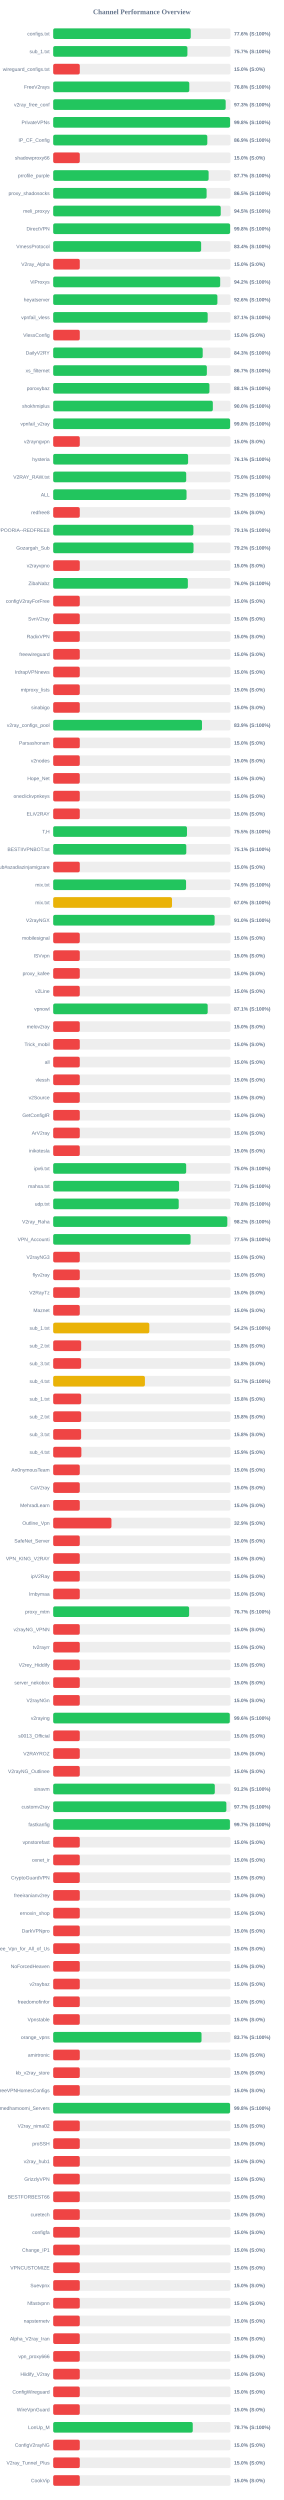
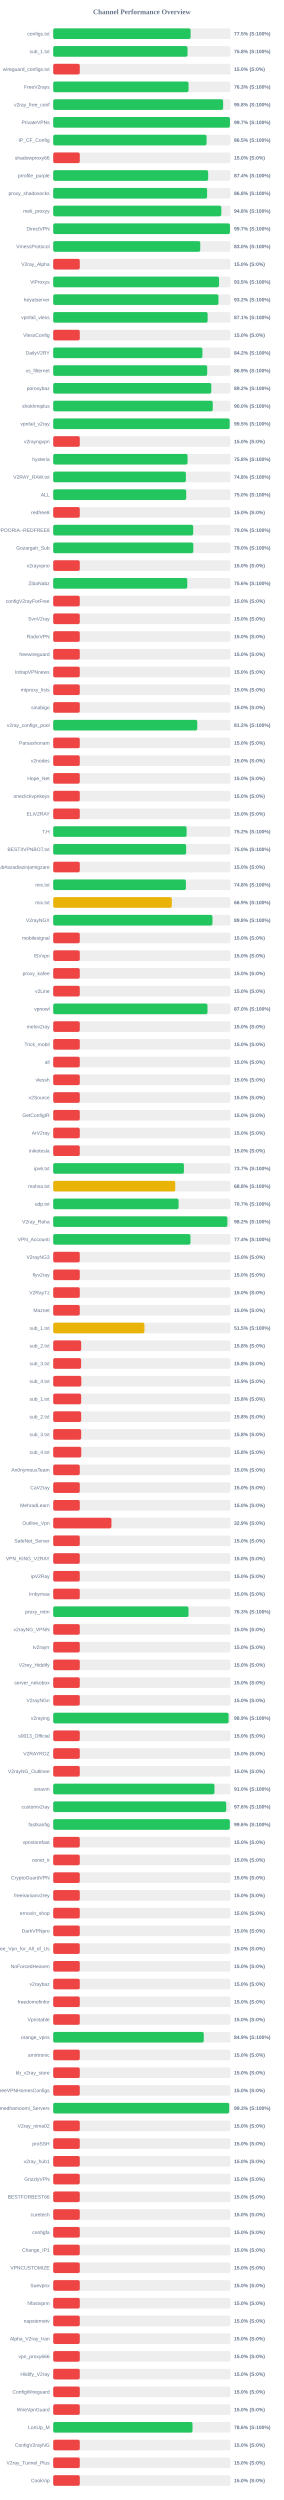
<svg xmlns="http://www.w3.org/2000/svg" width="800" height="7050" version="1.1">
  <style>
        .row { font: 14px Arial; fill: #64748b; }
        .score { font: bold 14px Arial; fill: #64748b; }
    </style>
  <text x="400" y="40" text-anchor="middle" font-size="20px" font-weight="bold" fill="#64748b">Channel Performance Overview</text>
  <rect x="150" y="80" width="500" height="30" fill="#eee" rx="5" />
-   <rect x="150" y="80" width="387.95" height="30" fill="#22c55e" rx="5" />
+   <rect x="150" y="80" width="387.5" height="30" fill="#22c55e" rx="5" />
  <text x="140" y="100" text-anchor="end" class="row">configs.txt</text>
-   <text x="660" y="100" text-anchor="start" class="score">77.6% (S:100%)</text>
+   <text x="660" y="100" text-anchor="start" class="score">77.5% (S:100%)</text>
  <rect x="150" y="130" width="500" height="30" fill="#eee" rx="5" />
-   <rect x="150" y="130" width="378.5" height="30" fill="#22c55e" rx="5" />
+   <rect x="150" y="130" width="378.85" height="30" fill="#22c55e" rx="5" />
  <text x="140" y="150" text-anchor="end" class="row">sub_1.txt</text>
-   <text x="660" y="150" text-anchor="start" class="score">75.7% (S:100%)</text>
+   <text x="660" y="150" text-anchor="start" class="score">75.8% (S:100%)</text>
  <rect x="150" y="180" width="500" height="30" fill="#eee" rx="5" />
  <rect x="150" y="180" width="75.0" height="30" fill="#ef4444" rx="5" />
  <text x="140" y="200" text-anchor="end" class="row">wireguard_configs.txt</text>
  <text x="660" y="200" text-anchor="start" class="score">15.0% (S:0%)</text>
  <rect x="150" y="230" width="500" height="30" fill="#eee" rx="5" />
-   <rect x="150" y="230" width="383.8" height="30" fill="#22c55e" rx="5" />
+   <rect x="150" y="230" width="381.7" height="30" fill="#22c55e" rx="5" />
  <text x="140" y="250" text-anchor="end" class="row">FreeV2rays</text>
-   <text x="660" y="250" text-anchor="start" class="score">76.8% (S:100%)</text>
+   <text x="660" y="250" text-anchor="start" class="score">76.3% (S:100%)</text>
  <rect x="150" y="280" width="500" height="30" fill="#eee" rx="5" />
-   <rect x="150" y="280" width="486.4" height="30" fill="#22c55e" rx="5" />
+   <rect x="150" y="280" width="479.25" height="30" fill="#22c55e" rx="5" />
  <text x="140" y="300" text-anchor="end" class="row">v2ray_free_conf</text>
-   <text x="660" y="300" text-anchor="start" class="score">97.3% (S:100%)</text>
+   <text x="660" y="300" text-anchor="start" class="score">95.8% (S:100%)</text>
  <rect x="150" y="330" width="500" height="30" fill="#eee" rx="5" />
-   <rect x="150" y="330" width="498.75" height="30" fill="#22c55e" rx="5" />
+   <rect x="150" y="330" width="498.45" height="30" fill="#22c55e" rx="5" />
  <text x="140" y="350" text-anchor="end" class="row">PrivateVPNs</text>
-   <text x="660" y="350" text-anchor="start" class="score">99.8% (S:100%)</text>
+   <text x="660" y="350" text-anchor="start" class="score">99.7% (S:100%)</text>
  <rect x="150" y="380" width="500" height="30" fill="#eee" rx="5" />
-   <rect x="150" y="380" width="434.6" height="30" fill="#22c55e" rx="5" />
+   <rect x="150" y="380" width="432.5" height="30" fill="#22c55e" rx="5" />
  <text x="140" y="400" text-anchor="end" class="row">IP_CF_Config</text>
-   <text x="660" y="400" text-anchor="start" class="score">86.9% (S:100%)</text>
+   <text x="660" y="400" text-anchor="start" class="score">86.5% (S:100%)</text>
  <rect x="150" y="430" width="500" height="30" fill="#eee" rx="5" />
  <rect x="150" y="430" width="75.0" height="30" fill="#ef4444" rx="5" />
  <text x="140" y="450" text-anchor="end" class="row">shadowproxy66</text>
  <text x="660" y="450" text-anchor="start" class="score">15.0% (S:0%)</text>
  <rect x="150" y="480" width="500" height="30" fill="#eee" rx="5" />
-   <rect x="150" y="480" width="438.3" height="30" fill="#22c55e" rx="5" />
+   <rect x="150" y="480" width="437.05" height="30" fill="#22c55e" rx="5" />
  <text x="140" y="500" text-anchor="end" class="row">prrofile_purple</text>
-   <text x="660" y="500" text-anchor="start" class="score">87.7% (S:100%)</text>
+   <text x="660" y="500" text-anchor="start" class="score">87.4% (S:100%)</text>
  <rect x="150" y="530" width="500" height="30" fill="#eee" rx="5" />
-   <rect x="150" y="530" width="432.65" height="30" fill="#22c55e" rx="5" />
+   <rect x="150" y="530" width="434.0" height="30" fill="#22c55e" rx="5" />
  <text x="140" y="550" text-anchor="end" class="row">proxy_shadosocks</text>
-   <text x="660" y="550" text-anchor="start" class="score">86.5% (S:100%)</text>
+   <text x="660" y="550" text-anchor="start" class="score">86.8% (S:100%)</text>
  <rect x="150" y="580" width="500" height="30" fill="#eee" rx="5" />
-   <rect x="150" y="580" width="472.5" height="30" fill="#22c55e" rx="5" />
+   <rect x="150" y="580" width="474.1" height="30" fill="#22c55e" rx="5" />
  <text x="140" y="600" text-anchor="end" class="row">meli_proxyy</text>
-   <text x="660" y="600" text-anchor="start" class="score">94.5% (S:100%)</text>
+   <text x="660" y="600" text-anchor="start" class="score">94.8% (S:100%)</text>
  <rect x="150" y="630" width="500" height="30" fill="#eee" rx="5" />
-   <rect x="150" y="630" width="498.9" height="30" fill="#22c55e" rx="5" />
+   <rect x="150" y="630" width="498.45" height="30" fill="#22c55e" rx="5" />
  <text x="140" y="650" text-anchor="end" class="row">DirectVPN</text>
-   <text x="660" y="650" text-anchor="start" class="score">99.8% (S:100%)</text>
+   <text x="660" y="650" text-anchor="start" class="score">99.7% (S:100%)</text>
  <rect x="150" y="680" width="500" height="30" fill="#eee" rx="5" />
-   <rect x="150" y="680" width="417.2" height="30" fill="#22c55e" rx="5" />
+   <rect x="150" y="680" width="414.75" height="30" fill="#22c55e" rx="5" />
  <text x="140" y="700" text-anchor="end" class="row">VmessProtocol</text>
-   <text x="660" y="700" text-anchor="start" class="score">83.4% (S:100%)</text>
+   <text x="660" y="700" text-anchor="start" class="score">83.0% (S:100%)</text>
  <rect x="150" y="730" width="500" height="30" fill="#eee" rx="5" />
  <rect x="150" y="730" width="75.0" height="30" fill="#ef4444" rx="5" />
  <text x="140" y="750" text-anchor="end" class="row">V2ray_Alpha</text>
  <text x="660" y="750" text-anchor="start" class="score">15.0% (S:0%)</text>
  <rect x="150" y="780" width="500" height="30" fill="#eee" rx="5" />
-   <rect x="150" y="780" width="470.9" height="30" fill="#22c55e" rx="5" />
+   <rect x="150" y="780" width="467.75" height="30" fill="#22c55e" rx="5" />
  <text x="140" y="800" text-anchor="end" class="row">ViProxys</text>
-   <text x="660" y="800" text-anchor="start" class="score">94.2% (S:100%)</text>
+   <text x="660" y="800" text-anchor="start" class="score">93.5% (S:100%)</text>
  <rect x="150" y="830" width="500" height="30" fill="#eee" rx="5" />
-   <rect x="150" y="830" width="463.05" height="30" fill="#22c55e" rx="5" />
+   <rect x="150" y="830" width="466.1" height="30" fill="#22c55e" rx="5" />
  <text x="140" y="850" text-anchor="end" class="row">heyatserver</text>
-   <text x="660" y="850" text-anchor="start" class="score">92.6% (S:100%)</text>
+   <text x="660" y="850" text-anchor="start" class="score">93.2% (S:100%)</text>
  <rect x="150" y="880" width="500" height="30" fill="#eee" rx="5" />
-   <rect x="150" y="880" width="435.65" height="30" fill="#22c55e" rx="5" />
+   <rect x="150" y="880" width="435.55" height="30" fill="#22c55e" rx="5" />
  <text x="140" y="900" text-anchor="end" class="row">vpnfail_vless</text>
  <text x="660" y="900" text-anchor="start" class="score">87.1% (S:100%)</text>
  <rect x="150" y="930" width="500" height="30" fill="#eee" rx="5" />
  <rect x="150" y="930" width="75.0" height="30" fill="#ef4444" rx="5" />
  <text x="140" y="950" text-anchor="end" class="row">VlessConfig</text>
  <text x="660" y="950" text-anchor="start" class="score">15.0% (S:0%)</text>
  <rect x="150" y="980" width="500" height="30" fill="#eee" rx="5" />
-   <rect x="150" y="980" width="421.65" height="30" fill="#22c55e" rx="5" />
+   <rect x="150" y="980" width="420.85" height="30" fill="#22c55e" rx="5" />
  <text x="140" y="1000" text-anchor="end" class="row">DailyV2RY</text>
-   <text x="660" y="1000" text-anchor="start" class="score">84.3% (S:100%)</text>
+   <text x="660" y="1000" text-anchor="start" class="score">84.2% (S:100%)</text>
  <rect x="150" y="1030" width="500" height="30" fill="#eee" rx="5" />
-   <rect x="150" y="1030" width="433.35" height="30" fill="#22c55e" rx="5" />
+   <rect x="150" y="1030" width="434.3" height="30" fill="#22c55e" rx="5" />
  <text x="140" y="1050" text-anchor="end" class="row">xs_filternet</text>
-   <text x="660" y="1050" text-anchor="start" class="score">86.7% (S:100%)</text>
+   <text x="660" y="1050" text-anchor="start" class="score">86.9% (S:100%)</text>
  <rect x="150" y="1080" width="500" height="30" fill="#eee" rx="5" />
-   <rect x="150" y="1080" width="440.6" height="30" fill="#22c55e" rx="5" />
+   <rect x="150" y="1080" width="445.8" height="30" fill="#22c55e" rx="5" />
  <text x="140" y="1100" text-anchor="end" class="row">poroxybaz</text>
-   <text x="660" y="1100" text-anchor="start" class="score">88.1% (S:100%)</text>
+   <text x="660" y="1100" text-anchor="start" class="score">89.2% (S:100%)</text>
  <rect x="150" y="1130" width="500" height="30" fill="#eee" rx="5" />
-   <rect x="150" y="1130" width="450.2" height="30" fill="#22c55e" rx="5" />
+   <rect x="150" y="1130" width="450.0" height="30" fill="#22c55e" rx="5" />
  <text x="140" y="1150" text-anchor="end" class="row">shokhmiplus</text>
  <text x="660" y="1150" text-anchor="start" class="score">90.0% (S:100%)</text>
  <rect x="150" y="1180" width="500" height="30" fill="#eee" rx="5" />
-   <rect x="150" y="1180" width="498.85" height="30" fill="#22c55e" rx="5" />
+   <rect x="150" y="1180" width="497.65" height="30" fill="#22c55e" rx="5" />
  <text x="140" y="1200" text-anchor="end" class="row">vpnfail_v2ray</text>
-   <text x="660" y="1200" text-anchor="start" class="score">99.8% (S:100%)</text>
+   <text x="660" y="1200" text-anchor="start" class="score">99.5% (S:100%)</text>
  <rect x="150" y="1230" width="500" height="30" fill="#eee" rx="5" />
  <rect x="150" y="1230" width="75.0" height="30" fill="#ef4444" rx="5" />
  <text x="140" y="1250" text-anchor="end" class="row">v2rayngvpn</text>
  <text x="660" y="1250" text-anchor="start" class="score">15.0% (S:0%)</text>
  <rect x="150" y="1280" width="500" height="30" fill="#eee" rx="5" />
-   <rect x="150" y="1280" width="380.4" height="30" fill="#22c55e" rx="5" />
+   <rect x="150" y="1280" width="378.9" height="30" fill="#22c55e" rx="5" />
  <text x="140" y="1300" text-anchor="end" class="row">hysteria</text>
-   <text x="660" y="1300" text-anchor="start" class="score">76.1% (S:100%)</text>
+   <text x="660" y="1300" text-anchor="start" class="score">75.8% (S:100%)</text>
  <rect x="150" y="1330" width="500" height="30" fill="#eee" rx="5" />
-   <rect x="150" y="1330" width="375.1" height="30" fill="#22c55e" rx="5" />
+   <rect x="150" y="1330" width="374.2" height="30" fill="#22c55e" rx="5" />
  <text x="140" y="1350" text-anchor="end" class="row">V2RAY_RAW.txt</text>
-   <text x="660" y="1350" text-anchor="start" class="score">75.0% (S:100%)</text>
+   <text x="660" y="1350" text-anchor="start" class="score">74.8% (S:100%)</text>
  <rect x="150" y="1380" width="500" height="30" fill="#eee" rx="5" />
-   <rect x="150" y="1380" width="376.05" height="30" fill="#22c55e" rx="5" />
+   <rect x="150" y="1380" width="375.1" height="30" fill="#22c55e" rx="5" />
  <text x="140" y="1400" text-anchor="end" class="row">ALL</text>
-   <text x="660" y="1400" text-anchor="start" class="score">75.2% (S:100%)</text>
+   <text x="660" y="1400" text-anchor="start" class="score">75.0% (S:100%)</text>
  <rect x="150" y="1430" width="500" height="30" fill="#eee" rx="5" />
  <rect x="150" y="1430" width="75.0" height="30" fill="#ef4444" rx="5" />
  <text x="140" y="1450" text-anchor="end" class="row">redfree8</text>
  <text x="660" y="1450" text-anchor="start" class="score">15.0% (S:0%)</text>
  <rect x="150" y="1480" width="500" height="30" fill="#eee" rx="5" />
-   <rect x="150" y="1480" width="395.35" height="30" fill="#22c55e" rx="5" />
+   <rect x="150" y="1480" width="394.8" height="30" fill="#22c55e" rx="5" />
  <text x="140" y="1500" text-anchor="end" class="row">POORIA--REDFREE8.txt#POORIA--REDFREE8</text>
-   <text x="660" y="1500" text-anchor="start" class="score">79.1% (S:100%)</text>
+   <text x="660" y="1500" text-anchor="start" class="score">79.0% (S:100%)</text>
  <rect x="150" y="1530" width="500" height="30" fill="#eee" rx="5" />
-   <rect x="150" y="1530" width="395.75" height="30" fill="#22c55e" rx="5" />
+   <rect x="150" y="1530" width="395.15" height="30" fill="#22c55e" rx="5" />
  <text x="140" y="1550" text-anchor="end" class="row">Gozargah_Sub</text>
-   <text x="660" y="1550" text-anchor="start" class="score">79.2% (S:100%)</text>
+   <text x="660" y="1550" text-anchor="start" class="score">79.0% (S:100%)</text>
  <rect x="150" y="1580" width="500" height="30" fill="#eee" rx="5" />
  <rect x="150" y="1580" width="75.0" height="30" fill="#ef4444" rx="5" />
  <text x="140" y="1600" text-anchor="end" class="row">v2rayvpno</text>
  <text x="660" y="1600" text-anchor="start" class="score">15.0% (S:0%)</text>
  <rect x="150" y="1630" width="500" height="30" fill="#eee" rx="5" />
-   <rect x="150" y="1630" width="379.8" height="30" fill="#22c55e" rx="5" />
+   <rect x="150" y="1630" width="378.15" height="30" fill="#22c55e" rx="5" />
  <text x="140" y="1650" text-anchor="end" class="row">ZibaNabz</text>
-   <text x="660" y="1650" text-anchor="start" class="score">76.0% (S:100%)</text>
+   <text x="660" y="1650" text-anchor="start" class="score">75.6% (S:100%)</text>
  <rect x="150" y="1680" width="500" height="30" fill="#eee" rx="5" />
  <rect x="150" y="1680" width="75.0" height="30" fill="#ef4444" rx="5" />
  <text x="140" y="1700" text-anchor="end" class="row">configV2rayForFree</text>
  <text x="660" y="1700" text-anchor="start" class="score">15.0% (S:0%)</text>
  <rect x="150" y="1730" width="500" height="30" fill="#eee" rx="5" />
  <rect x="150" y="1730" width="75.0" height="30" fill="#ef4444" rx="5" />
  <text x="140" y="1750" text-anchor="end" class="row">SvnV2ray</text>
  <text x="660" y="1750" text-anchor="start" class="score">15.0% (S:0%)</text>
  <rect x="150" y="1780" width="500" height="30" fill="#eee" rx="5" />
  <rect x="150" y="1780" width="75.0" height="30" fill="#ef4444" rx="5" />
  <text x="140" y="1800" text-anchor="end" class="row">RadixVPN</text>
  <text x="660" y="1800" text-anchor="start" class="score">15.0% (S:0%)</text>
  <rect x="150" y="1830" width="500" height="30" fill="#eee" rx="5" />
  <rect x="150" y="1830" width="75.0" height="30" fill="#ef4444" rx="5" />
  <text x="140" y="1850" text-anchor="end" class="row">freewireguard</text>
  <text x="660" y="1850" text-anchor="start" class="score">15.0% (S:0%)</text>
  <rect x="150" y="1880" width="500" height="30" fill="#eee" rx="5" />
  <rect x="150" y="1880" width="75.0" height="30" fill="#ef4444" rx="5" />
  <text x="140" y="1900" text-anchor="end" class="row">IrdrapVPNnews</text>
  <text x="660" y="1900" text-anchor="start" class="score">15.0% (S:0%)</text>
  <rect x="150" y="1930" width="500" height="30" fill="#eee" rx="5" />
  <rect x="150" y="1930" width="75.0" height="30" fill="#ef4444" rx="5" />
  <text x="140" y="1950" text-anchor="end" class="row">mtproxy_lists</text>
  <text x="660" y="1950" text-anchor="start" class="score">15.0% (S:0%)</text>
  <rect x="150" y="1980" width="500" height="30" fill="#eee" rx="5" />
  <rect x="150" y="1980" width="75.0" height="30" fill="#ef4444" rx="5" />
  <text x="140" y="2000" text-anchor="end" class="row">sinabigo</text>
  <text x="660" y="2000" text-anchor="start" class="score">15.0% (S:0%)</text>
  <rect x="150" y="2030" width="500" height="30" fill="#eee" rx="5" />
-   <rect x="150" y="2030" width="419.6" height="30" fill="#22c55e" rx="5" />
+   <rect x="150" y="2030" width="406.2" height="30" fill="#22c55e" rx="5" />
  <text x="140" y="2050" text-anchor="end" class="row">v2ray_configs_pool</text>
-   <text x="660" y="2050" text-anchor="start" class="score">83.9% (S:100%)</text>
+   <text x="660" y="2050" text-anchor="start" class="score">81.2% (S:100%)</text>
  <rect x="150" y="2080" width="500" height="30" fill="#eee" rx="5" />
  <rect x="150" y="2080" width="75.0" height="30" fill="#ef4444" rx="5" />
  <text x="140" y="2100" text-anchor="end" class="row">Parsashonam</text>
  <text x="660" y="2100" text-anchor="start" class="score">15.0% (S:0%)</text>
  <rect x="150" y="2130" width="500" height="30" fill="#eee" rx="5" />
  <rect x="150" y="2130" width="75.0" height="30" fill="#ef4444" rx="5" />
  <text x="140" y="2150" text-anchor="end" class="row">v2nodes</text>
  <text x="660" y="2150" text-anchor="start" class="score">15.0% (S:0%)</text>
  <rect x="150" y="2180" width="500" height="30" fill="#eee" rx="5" />
  <rect x="150" y="2180" width="75.0" height="30" fill="#ef4444" rx="5" />
  <text x="140" y="2200" text-anchor="end" class="row">Hope_Net</text>
  <text x="660" y="2200" text-anchor="start" class="score">15.0% (S:0%)</text>
  <rect x="150" y="2230" width="500" height="30" fill="#eee" rx="5" />
  <rect x="150" y="2230" width="75.0" height="30" fill="#ef4444" rx="5" />
  <text x="140" y="2250" text-anchor="end" class="row">oneclickvpnkeys</text>
  <text x="660" y="2250" text-anchor="start" class="score">15.0% (S:0%)</text>
  <rect x="150" y="2280" width="500" height="30" fill="#eee" rx="5" />
  <rect x="150" y="2280" width="75.0" height="30" fill="#ef4444" rx="5" />
  <text x="140" y="2300" text-anchor="end" class="row">ELiV2RAY</text>
  <text x="660" y="2300" text-anchor="start" class="score">15.0% (S:0%)</text>
  <rect x="150" y="2330" width="500" height="30" fill="#eee" rx="5" />
-   <rect x="150" y="2330" width="377.3" height="30" fill="#22c55e" rx="5" />
+   <rect x="150" y="2330" width="376.2" height="30" fill="#22c55e" rx="5" />
  <text x="140" y="2350" text-anchor="end" class="row">T,H</text>
-   <text x="660" y="2350" text-anchor="start" class="score">75.5% (S:100%)</text>
+   <text x="660" y="2350" text-anchor="start" class="score">75.2% (S:100%)</text>
  <rect x="150" y="2380" width="500" height="30" fill="#eee" rx="5" />
-   <rect x="150" y="2380" width="375.35" height="30" fill="#22c55e" rx="5" />
+   <rect x="150" y="2380" width="374.9" height="30" fill="#22c55e" rx="5" />
  <text x="140" y="2400" text-anchor="end" class="row">BESTIIVPNBOT.txt</text>
-   <text x="660" y="2400" text-anchor="start" class="score">75.1% (S:100%)</text>
+   <text x="660" y="2400" text-anchor="start" class="score">75.0% (S:100%)</text>
  <rect x="150" y="2430" width="500" height="30" fill="#eee" rx="5" />
  <rect x="150" y="2430" width="75.0" height="30" fill="#ef4444" rx="5" />
  <text x="140" y="2450" text-anchor="end" class="row">Sub#azadiazinjamigzare</text>
  <text x="660" y="2450" text-anchor="start" class="score">15.0% (S:0%)</text>
  <rect x="150" y="2480" width="500" height="30" fill="#eee" rx="5" />
-   <rect x="150" y="2480" width="374.7" height="30" fill="#22c55e" rx="5" />
+   <rect x="150" y="2480" width="374.25" height="30" fill="#22c55e" rx="5" />
  <text x="140" y="2500" text-anchor="end" class="row">mix.txt</text>
-   <text x="660" y="2500" text-anchor="start" class="score">74.9% (S:100%)</text>
+   <text x="660" y="2500" text-anchor="start" class="score">74.8% (S:100%)</text>
  <rect x="150" y="2530" width="500" height="30" fill="#eee" rx="5" />
-   <rect x="150" y="2530" width="335.05" height="30" fill="#eab308" rx="5" />
+   <rect x="150" y="2530" width="334.55" height="30" fill="#eab308" rx="5" />
  <text x="140" y="2550" text-anchor="end" class="row">mix.txt</text>
-   <text x="660" y="2550" text-anchor="start" class="score">67.0% (S:100%)</text>
+   <text x="660" y="2550" text-anchor="start" class="score">66.9% (S:100%)</text>
  <rect x="150" y="2580" width="500" height="30" fill="#eee" rx="5" />
-   <rect x="150" y="2580" width="455.25" height="30" fill="#22c55e" rx="5" />
+   <rect x="150" y="2580" width="449.1" height="30" fill="#22c55e" rx="5" />
  <text x="140" y="2600" text-anchor="end" class="row">V2rayNGX</text>
-   <text x="660" y="2600" text-anchor="start" class="score">91.0% (S:100%)</text>
+   <text x="660" y="2600" text-anchor="start" class="score">89.8% (S:100%)</text>
  <rect x="150" y="2630" width="500" height="30" fill="#eee" rx="5" />
  <rect x="150" y="2630" width="75.0" height="30" fill="#ef4444" rx="5" />
  <text x="140" y="2650" text-anchor="end" class="row">mobilesignal</text>
  <text x="660" y="2650" text-anchor="start" class="score">15.0% (S:0%)</text>
  <rect x="150" y="2680" width="500" height="30" fill="#eee" rx="5" />
  <rect x="150" y="2680" width="75.0" height="30" fill="#ef4444" rx="5" />
  <text x="140" y="2700" text-anchor="end" class="row">ISVvpn</text>
  <text x="660" y="2700" text-anchor="start" class="score">15.0% (S:0%)</text>
  <rect x="150" y="2730" width="500" height="30" fill="#eee" rx="5" />
  <rect x="150" y="2730" width="75.0" height="30" fill="#ef4444" rx="5" />
  <text x="140" y="2750" text-anchor="end" class="row">proxy_kafee</text>
  <text x="660" y="2750" text-anchor="start" class="score">15.0% (S:0%)</text>
  <rect x="150" y="2780" width="500" height="30" fill="#eee" rx="5" />
  <rect x="150" y="2780" width="75.0" height="30" fill="#ef4444" rx="5" />
  <text x="140" y="2800" text-anchor="end" class="row">v2Line</text>
  <text x="660" y="2800" text-anchor="start" class="score">15.0% (S:0%)</text>
  <rect x="150" y="2830" width="500" height="30" fill="#eee" rx="5" />
-   <rect x="150" y="2830" width="435.7" height="30" fill="#22c55e" rx="5" />
+   <rect x="150" y="2830" width="435.15" height="30" fill="#22c55e" rx="5" />
  <text x="140" y="2850" text-anchor="end" class="row">vpnowl</text>
-   <text x="660" y="2850" text-anchor="start" class="score">87.1% (S:100%)</text>
+   <text x="660" y="2850" text-anchor="start" class="score">87.0% (S:100%)</text>
  <rect x="150" y="2880" width="500" height="30" fill="#eee" rx="5" />
  <rect x="150" y="2880" width="75.0" height="30" fill="#ef4444" rx="5" />
  <text x="140" y="2900" text-anchor="end" class="row">melov2ray</text>
  <text x="660" y="2900" text-anchor="start" class="score">15.0% (S:0%)</text>
  <rect x="150" y="2930" width="500" height="30" fill="#eee" rx="5" />
  <rect x="150" y="2930" width="75.0" height="30" fill="#ef4444" rx="5" />
  <text x="140" y="2950" text-anchor="end" class="row">Trick_mobil</text>
  <text x="660" y="2950" text-anchor="start" class="score">15.0% (S:0%)</text>
  <rect x="150" y="2980" width="500" height="30" fill="#eee" rx="5" />
  <rect x="150" y="2980" width="75.0" height="30" fill="#ef4444" rx="5" />
  <text x="140" y="3000" text-anchor="end" class="row">all</text>
  <text x="660" y="3000" text-anchor="start" class="score">15.0% (S:0%)</text>
  <rect x="150" y="3030" width="500" height="30" fill="#eee" rx="5" />
  <rect x="150" y="3030" width="75.0" height="30" fill="#ef4444" rx="5" />
  <text x="140" y="3050" text-anchor="end" class="row">vlessh</text>
  <text x="660" y="3050" text-anchor="start" class="score">15.0% (S:0%)</text>
  <rect x="150" y="3080" width="500" height="30" fill="#eee" rx="5" />
  <rect x="150" y="3080" width="75.0" height="30" fill="#ef4444" rx="5" />
  <text x="140" y="3100" text-anchor="end" class="row">v2Source</text>
  <text x="660" y="3100" text-anchor="start" class="score">15.0% (S:0%)</text>
  <rect x="150" y="3130" width="500" height="30" fill="#eee" rx="5" />
  <rect x="150" y="3130" width="75.0" height="30" fill="#ef4444" rx="5" />
  <text x="140" y="3150" text-anchor="end" class="row">GetConfigIR</text>
  <text x="660" y="3150" text-anchor="start" class="score">15.0% (S:0%)</text>
  <rect x="150" y="3180" width="500" height="30" fill="#eee" rx="5" />
  <rect x="150" y="3180" width="75.0" height="30" fill="#ef4444" rx="5" />
  <text x="140" y="3200" text-anchor="end" class="row">ArV2ray</text>
  <text x="660" y="3200" text-anchor="start" class="score">15.0% (S:0%)</text>
  <rect x="150" y="3230" width="500" height="30" fill="#eee" rx="5" />
  <rect x="150" y="3230" width="75.0" height="30" fill="#ef4444" rx="5" />
  <text x="140" y="3250" text-anchor="end" class="row">inikotesla</text>
  <text x="660" y="3250" text-anchor="start" class="score">15.0% (S:0%)</text>
  <rect x="150" y="3280" width="500" height="30" fill="#eee" rx="5" />
-   <rect x="150" y="3280" width="375.0" height="30" fill="#22c55e" rx="5" />
+   <rect x="150" y="3280" width="368.65" height="30" fill="#22c55e" rx="5" />
  <text x="140" y="3300" text-anchor="end" class="row">ipv6.txt</text>
-   <text x="660" y="3300" text-anchor="start" class="score">75.0% (S:100%)</text>
+   <text x="660" y="3300" text-anchor="start" class="score">73.7% (S:100%)</text>
  <rect x="150" y="3330" width="500" height="30" fill="#eee" rx="5" />
-   <rect x="150" y="3330" width="355.0" height="30" fill="#22c55e" rx="5" />
+   <rect x="150" y="3330" width="344.15" height="30" fill="#eab308" rx="5" />
  <text x="140" y="3350" text-anchor="end" class="row">mahsa.txt</text>
-   <text x="660" y="3350" text-anchor="start" class="score">71.0% (S:100%)</text>
+   <text x="660" y="3350" text-anchor="start" class="score">68.8% (S:100%)</text>
  <rect x="150" y="3380" width="500" height="30" fill="#eee" rx="5" />
-   <rect x="150" y="3380" width="354.0" height="30" fill="#22c55e" rx="5" />
+   <rect x="150" y="3380" width="353.6" height="30" fill="#22c55e" rx="5" />
  <text x="140" y="3400" text-anchor="end" class="row">udp.txt</text>
-   <text x="660" y="3400" text-anchor="start" class="score">70.8% (S:100%)</text>
+   <text x="660" y="3400" text-anchor="start" class="score">70.7% (S:100%)</text>
  <rect x="150" y="3430" width="500" height="30" fill="#eee" rx="5" />
-   <rect x="150" y="3430" width="491.05" height="30" fill="#22c55e" rx="5" />
+   <rect x="150" y="3430" width="491.2" height="30" fill="#22c55e" rx="5" />
  <text x="140" y="3450" text-anchor="end" class="row">V2ray_Raha</text>
  <text x="660" y="3450" text-anchor="start" class="score">98.2% (S:100%)</text>
  <rect x="150" y="3480" width="500" height="30" fill="#eee" rx="5" />
-   <rect x="150" y="3480" width="387.45" height="30" fill="#22c55e" rx="5" />
+   <rect x="150" y="3480" width="387.1" height="30" fill="#22c55e" rx="5" />
  <text x="140" y="3500" text-anchor="end" class="row">VPN_Accounti</text>
-   <text x="660" y="3500" text-anchor="start" class="score">77.5% (S:100%)</text>
+   <text x="660" y="3500" text-anchor="start" class="score">77.4% (S:100%)</text>
  <rect x="150" y="3530" width="500" height="30" fill="#eee" rx="5" />
  <rect x="150" y="3530" width="75.0" height="30" fill="#ef4444" rx="5" />
  <text x="140" y="3550" text-anchor="end" class="row">V2rayNG3</text>
  <text x="660" y="3550" text-anchor="start" class="score">15.0% (S:0%)</text>
  <rect x="150" y="3580" width="500" height="30" fill="#eee" rx="5" />
  <rect x="150" y="3580" width="75.0" height="30" fill="#ef4444" rx="5" />
  <text x="140" y="3600" text-anchor="end" class="row">flyv2ray</text>
  <text x="660" y="3600" text-anchor="start" class="score">15.0% (S:0%)</text>
  <rect x="150" y="3630" width="500" height="30" fill="#eee" rx="5" />
  <rect x="150" y="3630" width="75.0" height="30" fill="#ef4444" rx="5" />
  <text x="140" y="3650" text-anchor="end" class="row">V2RayTz</text>
  <text x="660" y="3650" text-anchor="start" class="score">15.0% (S:0%)</text>
  <rect x="150" y="3680" width="500" height="30" fill="#eee" rx="5" />
  <rect x="150" y="3680" width="75.0" height="30" fill="#ef4444" rx="5" />
  <text x="140" y="3700" text-anchor="end" class="row">Maznet</text>
  <text x="660" y="3700" text-anchor="start" class="score">15.0% (S:0%)</text>
  <rect x="150" y="3730" width="500" height="30" fill="#eee" rx="5" />
-   <rect x="150" y="3730" width="271.05" height="30" fill="#eab308" rx="5" />
+   <rect x="150" y="3730" width="257.25" height="30" fill="#eab308" rx="5" />
  <text x="140" y="3750" text-anchor="end" class="row">sub_1.txt</text>
-   <text x="660" y="3750" text-anchor="start" class="score">54.2% (S:100%)</text>
+   <text x="660" y="3750" text-anchor="start" class="score">51.5% (S:100%)</text>
  <rect x="150" y="3780" width="500" height="30" fill="#eee" rx="5" />
  <rect x="150" y="3780" width="78.9" height="30" fill="#ef4444" rx="5" />
  <text x="140" y="3800" text-anchor="end" class="row">sub_2.txt</text>
  <text x="660" y="3800" text-anchor="start" class="score">15.8% (S:0%)</text>
  <rect x="150" y="3830" width="500" height="30" fill="#eee" rx="5" />
  <rect x="150" y="3830" width="78.75" height="30" fill="#ef4444" rx="5" />
  <text x="140" y="3850" text-anchor="end" class="row">sub_3.txt</text>
  <text x="660" y="3850" text-anchor="start" class="score">15.8% (S:0%)</text>
  <rect x="150" y="3880" width="500" height="30" fill="#eee" rx="5" />
-   <rect x="150" y="3880" width="258.65" height="30" fill="#eab308" rx="5" />
+   <rect x="150" y="3880" width="79.3" height="30" fill="#ef4444" rx="5" />
  <text x="140" y="3900" text-anchor="end" class="row">sub_4.txt</text>
-   <text x="660" y="3900" text-anchor="start" class="score">51.7% (S:100%)</text>
+   <text x="660" y="3900" text-anchor="start" class="score">15.9% (S:0%)</text>
  <rect x="150" y="3930" width="500" height="30" fill="#eee" rx="5" />
  <rect x="150" y="3930" width="78.9" height="30" fill="#ef4444" rx="5" />
  <text x="140" y="3950" text-anchor="end" class="row">sub_1.txt</text>
  <text x="660" y="3950" text-anchor="start" class="score">15.8% (S:0%)</text>
  <rect x="150" y="3980" width="500" height="30" fill="#eee" rx="5" />
  <rect x="150" y="3980" width="78.9" height="30" fill="#ef4444" rx="5" />
  <text x="140" y="4000" text-anchor="end" class="row">sub_2.txt</text>
  <text x="660" y="4000" text-anchor="start" class="score">15.8% (S:0%)</text>
  <rect x="150" y="4030" width="500" height="30" fill="#eee" rx="5" />
-   <rect x="150" y="4030" width="78.75" height="30" fill="#ef4444" rx="5" />
+   <rect x="150" y="4030" width="78.9" height="30" fill="#ef4444" rx="5" />
  <text x="140" y="4050" text-anchor="end" class="row">sub_3.txt</text>
  <text x="660" y="4050" text-anchor="start" class="score">15.8% (S:0%)</text>
  <rect x="150" y="4080" width="500" height="30" fill="#eee" rx="5" />
-   <rect x="150" y="4080" width="79.45" height="30" fill="#ef4444" rx="5" />
+   <rect x="150" y="4080" width="79.15" height="30" fill="#ef4444" rx="5" />
  <text x="140" y="4100" text-anchor="end" class="row">sub_4.txt</text>
-   <text x="660" y="4100" text-anchor="start" class="score">15.9% (S:0%)</text>
+   <text x="660" y="4100" text-anchor="start" class="score">15.8% (S:0%)</text>
  <rect x="150" y="4130" width="500" height="30" fill="#eee" rx="5" />
  <rect x="150" y="4130" width="75.0" height="30" fill="#ef4444" rx="5" />
  <text x="140" y="4150" text-anchor="end" class="row">An0nymousTeam</text>
  <text x="660" y="4150" text-anchor="start" class="score">15.0% (S:0%)</text>
  <rect x="150" y="4180" width="500" height="30" fill="#eee" rx="5" />
  <rect x="150" y="4180" width="75.0" height="30" fill="#ef4444" rx="5" />
  <text x="140" y="4200" text-anchor="end" class="row">CaV2ray</text>
  <text x="660" y="4200" text-anchor="start" class="score">15.0% (S:0%)</text>
  <rect x="150" y="4230" width="500" height="30" fill="#eee" rx="5" />
  <rect x="150" y="4230" width="75.0" height="30" fill="#ef4444" rx="5" />
  <text x="140" y="4250" text-anchor="end" class="row">MehradLearn</text>
  <text x="660" y="4250" text-anchor="start" class="score">15.0% (S:0%)</text>
  <rect x="150" y="4280" width="500" height="30" fill="#eee" rx="5" />
  <rect x="150" y="4280" width="164.3" height="30" fill="#ef4444" rx="5" />
  <text x="140" y="4300" text-anchor="end" class="row">Outline_Vpn</text>
  <text x="660" y="4300" text-anchor="start" class="score">32.9% (S:0%)</text>
  <rect x="150" y="4330" width="500" height="30" fill="#eee" rx="5" />
  <rect x="150" y="4330" width="75.0" height="30" fill="#ef4444" rx="5" />
  <text x="140" y="4350" text-anchor="end" class="row">SafeNet_Server</text>
  <text x="660" y="4350" text-anchor="start" class="score">15.0% (S:0%)</text>
  <rect x="150" y="4380" width="500" height="30" fill="#eee" rx="5" />
  <rect x="150" y="4380" width="75.0" height="30" fill="#ef4444" rx="5" />
  <text x="140" y="4400" text-anchor="end" class="row">VPN_KING_V2RAY</text>
  <text x="660" y="4400" text-anchor="start" class="score">15.0% (S:0%)</text>
  <rect x="150" y="4430" width="500" height="30" fill="#eee" rx="5" />
  <rect x="150" y="4430" width="75.0" height="30" fill="#ef4444" rx="5" />
  <text x="140" y="4450" text-anchor="end" class="row">ipV2Ray</text>
  <text x="660" y="4450" text-anchor="start" class="score">15.0% (S:0%)</text>
  <rect x="150" y="4480" width="500" height="30" fill="#eee" rx="5" />
  <rect x="150" y="4480" width="75.0" height="30" fill="#ef4444" rx="5" />
  <text x="140" y="4500" text-anchor="end" class="row">lrnbymaa</text>
  <text x="660" y="4500" text-anchor="start" class="score">15.0% (S:0%)</text>
  <rect x="150" y="4530" width="500" height="30" fill="#eee" rx="5" />
-   <rect x="150" y="4530" width="383.3" height="30" fill="#22c55e" rx="5" />
+   <rect x="150" y="4530" width="381.55" height="30" fill="#22c55e" rx="5" />
  <text x="140" y="4550" text-anchor="end" class="row">proxy_mtm</text>
-   <text x="660" y="4550" text-anchor="start" class="score">76.7% (S:100%)</text>
+   <text x="660" y="4550" text-anchor="start" class="score">76.3% (S:100%)</text>
  <rect x="150" y="4580" width="500" height="30" fill="#eee" rx="5" />
  <rect x="150" y="4580" width="75.0" height="30" fill="#ef4444" rx="5" />
  <text x="140" y="4600" text-anchor="end" class="row">v2rayNG_VPNN</text>
  <text x="660" y="4600" text-anchor="start" class="score">15.0% (S:0%)</text>
  <rect x="150" y="4630" width="500" height="30" fill="#eee" rx="5" />
  <rect x="150" y="4630" width="75.0" height="30" fill="#ef4444" rx="5" />
  <text x="140" y="4650" text-anchor="end" class="row">tv2rayrr</text>
  <text x="660" y="4650" text-anchor="start" class="score">15.0% (S:0%)</text>
  <rect x="150" y="4680" width="500" height="30" fill="#eee" rx="5" />
  <rect x="150" y="4680" width="75.0" height="30" fill="#ef4444" rx="5" />
  <text x="140" y="4700" text-anchor="end" class="row">V2rey_Hiddify</text>
  <text x="660" y="4700" text-anchor="start" class="score">15.0% (S:0%)</text>
  <rect x="150" y="4730" width="500" height="30" fill="#eee" rx="5" />
  <rect x="150" y="4730" width="75.0" height="30" fill="#ef4444" rx="5" />
  <text x="140" y="4750" text-anchor="end" class="row">server_nekobox</text>
  <text x="660" y="4750" text-anchor="start" class="score">15.0% (S:0%)</text>
  <rect x="150" y="4780" width="500" height="30" fill="#eee" rx="5" />
  <rect x="150" y="4780" width="75.0" height="30" fill="#ef4444" rx="5" />
  <text x="140" y="4800" text-anchor="end" class="row">V2rayNGn</text>
  <text x="660" y="4800" text-anchor="start" class="score">15.0% (S:0%)</text>
  <rect x="150" y="4830" width="500" height="30" fill="#eee" rx="5" />
-   <rect x="150" y="4830" width="498.0" height="30" fill="#22c55e" rx="5" />
+   <rect x="150" y="4830" width="494.6" height="30" fill="#22c55e" rx="5" />
  <text x="140" y="4850" text-anchor="end" class="row">v2raying</text>
-   <text x="660" y="4850" text-anchor="start" class="score">99.6% (S:100%)</text>
+   <text x="660" y="4850" text-anchor="start" class="score">98.9% (S:100%)</text>
  <rect x="150" y="4880" width="500" height="30" fill="#eee" rx="5" />
  <rect x="150" y="4880" width="75.0" height="30" fill="#ef4444" rx="5" />
  <text x="140" y="4900" text-anchor="end" class="row">s0013_Official</text>
  <text x="660" y="4900" text-anchor="start" class="score">15.0% (S:0%)</text>
  <rect x="150" y="4930" width="500" height="30" fill="#eee" rx="5" />
  <rect x="150" y="4930" width="75.0" height="30" fill="#ef4444" rx="5" />
  <text x="140" y="4950" text-anchor="end" class="row">V2RAYROZ</text>
  <text x="660" y="4950" text-anchor="start" class="score">15.0% (S:0%)</text>
  <rect x="150" y="4980" width="500" height="30" fill="#eee" rx="5" />
  <rect x="150" y="4980" width="75.0" height="30" fill="#ef4444" rx="5" />
  <text x="140" y="5000" text-anchor="end" class="row">V2rayNG_Outlinee</text>
  <text x="660" y="5000" text-anchor="start" class="score">15.0% (S:0%)</text>
  <rect x="150" y="5030" width="500" height="30" fill="#eee" rx="5" />
-   <rect x="150" y="5030" width="455.75" height="30" fill="#22c55e" rx="5" />
+   <rect x="150" y="5030" width="454.8" height="30" fill="#22c55e" rx="5" />
  <text x="140" y="5050" text-anchor="end" class="row">sinavm</text>
-   <text x="660" y="5050" text-anchor="start" class="score">91.2% (S:100%)</text>
+   <text x="660" y="5050" text-anchor="start" class="score">91.0% (S:100%)</text>
  <rect x="150" y="5080" width="500" height="30" fill="#eee" rx="5" />
-   <rect x="150" y="5080" width="488.35" height="30" fill="#22c55e" rx="5" />
+   <rect x="150" y="5080" width="487.95" height="30" fill="#22c55e" rx="5" />
  <text x="140" y="5100" text-anchor="end" class="row">customv2ray</text>
-   <text x="660" y="5100" text-anchor="start" class="score">97.7% (S:100%)</text>
+   <text x="660" y="5100" text-anchor="start" class="score">97.6% (S:100%)</text>
  <rect x="150" y="5130" width="500" height="30" fill="#eee" rx="5" />
-   <rect x="150" y="5130" width="498.35" height="30" fill="#22c55e" rx="5" />
+   <rect x="150" y="5130" width="498.1" height="30" fill="#22c55e" rx="5" />
  <text x="140" y="5150" text-anchor="end" class="row">fastkanfig</text>
-   <text x="660" y="5150" text-anchor="start" class="score">99.7% (S:100%)</text>
+   <text x="660" y="5150" text-anchor="start" class="score">99.6% (S:100%)</text>
  <rect x="150" y="5180" width="500" height="30" fill="#eee" rx="5" />
  <rect x="150" y="5180" width="75.0" height="30" fill="#ef4444" rx="5" />
  <text x="140" y="5200" text-anchor="end" class="row">vpnstorefast</text>
  <text x="660" y="5200" text-anchor="start" class="score">15.0% (S:0%)</text>
  <rect x="150" y="5230" width="500" height="30" fill="#eee" rx="5" />
  <rect x="150" y="5230" width="75.0" height="30" fill="#ef4444" rx="5" />
  <text x="140" y="5250" text-anchor="end" class="row">oxnet_ir</text>
  <text x="660" y="5250" text-anchor="start" class="score">15.0% (S:0%)</text>
  <rect x="150" y="5280" width="500" height="30" fill="#eee" rx="5" />
  <rect x="150" y="5280" width="75.0" height="30" fill="#ef4444" rx="5" />
  <text x="140" y="5300" text-anchor="end" class="row">CryptoGuardVPN</text>
  <text x="660" y="5300" text-anchor="start" class="score">15.0% (S:0%)</text>
  <rect x="150" y="5330" width="500" height="30" fill="#eee" rx="5" />
  <rect x="150" y="5330" width="75.0" height="30" fill="#ef4444" rx="5" />
  <text x="140" y="5350" text-anchor="end" class="row">freeiranianv2rey</text>
  <text x="660" y="5350" text-anchor="start" class="score">15.0% (S:0%)</text>
  <rect x="150" y="5380" width="500" height="30" fill="#eee" rx="5" />
  <rect x="150" y="5380" width="75.0" height="30" fill="#ef4444" rx="5" />
  <text x="140" y="5400" text-anchor="end" class="row">ernoxin_shop</text>
  <text x="660" y="5400" text-anchor="start" class="score">15.0% (S:0%)</text>
  <rect x="150" y="5430" width="500" height="30" fill="#eee" rx="5" />
  <rect x="150" y="5430" width="75.0" height="30" fill="#ef4444" rx="5" />
  <text x="140" y="5450" text-anchor="end" class="row">DarkVPNpro</text>
  <text x="660" y="5450" text-anchor="start" class="score">15.0% (S:0%)</text>
  <rect x="150" y="5480" width="500" height="30" fill="#eee" rx="5" />
  <rect x="150" y="5480" width="75.0" height="30" fill="#ef4444" rx="5" />
  <text x="140" y="5500" text-anchor="end" class="row">Free_Vpn_for_All_of_Us</text>
  <text x="660" y="5500" text-anchor="start" class="score">15.0% (S:0%)</text>
  <rect x="150" y="5530" width="500" height="30" fill="#eee" rx="5" />
  <rect x="150" y="5530" width="75.0" height="30" fill="#ef4444" rx="5" />
  <text x="140" y="5550" text-anchor="end" class="row">NoForcedHeaven</text>
  <text x="660" y="5550" text-anchor="start" class="score">15.0% (S:0%)</text>
  <rect x="150" y="5580" width="500" height="30" fill="#eee" rx="5" />
  <rect x="150" y="5580" width="75.0" height="30" fill="#ef4444" rx="5" />
  <text x="140" y="5600" text-anchor="end" class="row">v2raybaz</text>
  <text x="660" y="5600" text-anchor="start" class="score">15.0% (S:0%)</text>
  <rect x="150" y="5630" width="500" height="30" fill="#eee" rx="5" />
  <rect x="150" y="5630" width="75.0" height="30" fill="#ef4444" rx="5" />
  <text x="140" y="5650" text-anchor="end" class="row">freedomofinfor</text>
  <text x="660" y="5650" text-anchor="start" class="score">15.0% (S:0%)</text>
  <rect x="150" y="5680" width="500" height="30" fill="#eee" rx="5" />
  <rect x="150" y="5680" width="75.0" height="30" fill="#ef4444" rx="5" />
  <text x="140" y="5700" text-anchor="end" class="row">Vpnstable</text>
  <text x="660" y="5700" text-anchor="start" class="score">15.0% (S:0%)</text>
  <rect x="150" y="5730" width="500" height="30" fill="#eee" rx="5" />
-   <rect x="150" y="5730" width="418.3" height="30" fill="#22c55e" rx="5" />
+   <rect x="150" y="5730" width="424.6" height="30" fill="#22c55e" rx="5" />
  <text x="140" y="5750" text-anchor="end" class="row">orange_vpns</text>
-   <text x="660" y="5750" text-anchor="start" class="score">83.7% (S:100%)</text>
+   <text x="660" y="5750" text-anchor="start" class="score">84.9% (S:100%)</text>
  <rect x="150" y="5780" width="500" height="30" fill="#eee" rx="5" />
  <rect x="150" y="5780" width="75.0" height="30" fill="#ef4444" rx="5" />
  <text x="140" y="5800" text-anchor="end" class="row">amirtronic</text>
  <text x="660" y="5800" text-anchor="start" class="score">15.0% (S:0%)</text>
  <rect x="150" y="5830" width="500" height="30" fill="#eee" rx="5" />
  <rect x="150" y="5830" width="75.0" height="30" fill="#ef4444" rx="5" />
  <text x="140" y="5850" text-anchor="end" class="row">kb_v2ray_store</text>
  <text x="660" y="5850" text-anchor="start" class="score">15.0% (S:0%)</text>
  <rect x="150" y="5880" width="500" height="30" fill="#eee" rx="5" />
  <rect x="150" y="5880" width="75.0" height="30" fill="#ef4444" rx="5" />
  <text x="140" y="5900" text-anchor="end" class="row">FreeVPNHomesConfigs</text>
  <text x="660" y="5900" text-anchor="start" class="score">15.0% (S:0%)</text>
  <rect x="150" y="5930" width="500" height="30" fill="#eee" rx="5" />
-   <rect x="150" y="5930" width="498.8" height="30" fill="#22c55e" rx="5" />
+   <rect x="150" y="5930" width="496.3" height="30" fill="#22c55e" rx="5" />
  <text x="140" y="5950" text-anchor="end" class="row">Ahmedhamoomi_Servers</text>
-   <text x="660" y="5950" text-anchor="start" class="score">99.8% (S:100%)</text>
+   <text x="660" y="5950" text-anchor="start" class="score">99.3% (S:100%)</text>
  <rect x="150" y="5980" width="500" height="30" fill="#eee" rx="5" />
  <rect x="150" y="5980" width="75.0" height="30" fill="#ef4444" rx="5" />
  <text x="140" y="6000" text-anchor="end" class="row">V2ray_nima02</text>
  <text x="660" y="6000" text-anchor="start" class="score">15.0% (S:0%)</text>
  <rect x="150" y="6030" width="500" height="30" fill="#eee" rx="5" />
  <rect x="150" y="6030" width="75.0" height="30" fill="#ef4444" rx="5" />
  <text x="140" y="6050" text-anchor="end" class="row">proSSH</text>
  <text x="660" y="6050" text-anchor="start" class="score">15.0% (S:0%)</text>
  <rect x="150" y="6080" width="500" height="30" fill="#eee" rx="5" />
  <rect x="150" y="6080" width="75.0" height="30" fill="#ef4444" rx="5" />
  <text x="140" y="6100" text-anchor="end" class="row">v2ray_hub1</text>
  <text x="660" y="6100" text-anchor="start" class="score">15.0% (S:0%)</text>
  <rect x="150" y="6130" width="500" height="30" fill="#eee" rx="5" />
  <rect x="150" y="6130" width="75.0" height="30" fill="#ef4444" rx="5" />
  <text x="140" y="6150" text-anchor="end" class="row">GrizzlyVPN</text>
  <text x="660" y="6150" text-anchor="start" class="score">15.0% (S:0%)</text>
  <rect x="150" y="6180" width="500" height="30" fill="#eee" rx="5" />
  <rect x="150" y="6180" width="75.0" height="30" fill="#ef4444" rx="5" />
  <text x="140" y="6200" text-anchor="end" class="row">BESTFORBEST66</text>
  <text x="660" y="6200" text-anchor="start" class="score">15.0% (S:0%)</text>
  <rect x="150" y="6230" width="500" height="30" fill="#eee" rx="5" />
  <rect x="150" y="6230" width="75.0" height="30" fill="#ef4444" rx="5" />
  <text x="140" y="6250" text-anchor="end" class="row">curetech</text>
  <text x="660" y="6250" text-anchor="start" class="score">15.0% (S:0%)</text>
  <rect x="150" y="6280" width="500" height="30" fill="#eee" rx="5" />
  <rect x="150" y="6280" width="75.0" height="30" fill="#ef4444" rx="5" />
  <text x="140" y="6300" text-anchor="end" class="row">configfa</text>
  <text x="660" y="6300" text-anchor="start" class="score">15.0% (S:0%)</text>
  <rect x="150" y="6330" width="500" height="30" fill="#eee" rx="5" />
  <rect x="150" y="6330" width="75.0" height="30" fill="#ef4444" rx="5" />
  <text x="140" y="6350" text-anchor="end" class="row">Change_IP1</text>
  <text x="660" y="6350" text-anchor="start" class="score">15.0% (S:0%)</text>
  <rect x="150" y="6380" width="500" height="30" fill="#eee" rx="5" />
  <rect x="150" y="6380" width="75.0" height="30" fill="#ef4444" rx="5" />
  <text x="140" y="6400" text-anchor="end" class="row">VPNCUSTOMIZE</text>
  <text x="660" y="6400" text-anchor="start" class="score">15.0% (S:0%)</text>
  <rect x="150" y="6430" width="500" height="30" fill="#eee" rx="5" />
  <rect x="150" y="6430" width="75.0" height="30" fill="#ef4444" rx="5" />
  <text x="140" y="6450" text-anchor="end" class="row">Suevpnx</text>
  <text x="660" y="6450" text-anchor="start" class="score">15.0% (S:0%)</text>
  <rect x="150" y="6480" width="500" height="30" fill="#eee" rx="5" />
  <rect x="150" y="6480" width="75.0" height="30" fill="#ef4444" rx="5" />
  <text x="140" y="6500" text-anchor="end" class="row">Nfastvpnn</text>
  <text x="660" y="6500" text-anchor="start" class="score">15.0% (S:0%)</text>
  <rect x="150" y="6530" width="500" height="30" fill="#eee" rx="5" />
  <rect x="150" y="6530" width="75.0" height="30" fill="#ef4444" rx="5" />
  <text x="140" y="6550" text-anchor="end" class="row">napsternetv</text>
  <text x="660" y="6550" text-anchor="start" class="score">15.0% (S:0%)</text>
  <rect x="150" y="6580" width="500" height="30" fill="#eee" rx="5" />
  <rect x="150" y="6580" width="75.0" height="30" fill="#ef4444" rx="5" />
  <text x="140" y="6600" text-anchor="end" class="row">Alpha_V2ray_Iran</text>
  <text x="660" y="6600" text-anchor="start" class="score">15.0% (S:0%)</text>
  <rect x="150" y="6630" width="500" height="30" fill="#eee" rx="5" />
  <rect x="150" y="6630" width="75.0" height="30" fill="#ef4444" rx="5" />
  <text x="140" y="6650" text-anchor="end" class="row">vpn_proxy666</text>
  <text x="660" y="6650" text-anchor="start" class="score">15.0% (S:0%)</text>
  <rect x="150" y="6680" width="500" height="30" fill="#eee" rx="5" />
  <rect x="150" y="6680" width="75.0" height="30" fill="#ef4444" rx="5" />
  <text x="140" y="6700" text-anchor="end" class="row">Hiidify_V2ray</text>
  <text x="660" y="6700" text-anchor="start" class="score">15.0% (S:0%)</text>
  <rect x="150" y="6730" width="500" height="30" fill="#eee" rx="5" />
  <rect x="150" y="6730" width="75.0" height="30" fill="#ef4444" rx="5" />
  <text x="140" y="6750" text-anchor="end" class="row">ConfigWireguard</text>
  <text x="660" y="6750" text-anchor="start" class="score">15.0% (S:0%)</text>
  <rect x="150" y="6780" width="500" height="30" fill="#eee" rx="5" />
  <rect x="150" y="6780" width="75.0" height="30" fill="#ef4444" rx="5" />
  <text x="140" y="6800" text-anchor="end" class="row">WireVpnGuard</text>
  <text x="660" y="6800" text-anchor="start" class="score">15.0% (S:0%)</text>
  <rect x="150" y="6830" width="500" height="30" fill="#eee" rx="5" />
-   <rect x="150" y="6830" width="393.55" height="30" fill="#22c55e" rx="5" />
+   <rect x="150" y="6830" width="392.9" height="30" fill="#22c55e" rx="5" />
  <text x="140" y="6850" text-anchor="end" class="row">LonUp_M</text>
-   <text x="660" y="6850" text-anchor="start" class="score">78.7% (S:100%)</text>
+   <text x="660" y="6850" text-anchor="start" class="score">78.6% (S:100%)</text>
  <rect x="150" y="6880" width="500" height="30" fill="#eee" rx="5" />
  <rect x="150" y="6880" width="75.0" height="30" fill="#ef4444" rx="5" />
  <text x="140" y="6900" text-anchor="end" class="row">ConfigV2rayNG</text>
  <text x="660" y="6900" text-anchor="start" class="score">15.0% (S:0%)</text>
  <rect x="150" y="6930" width="500" height="30" fill="#eee" rx="5" />
  <rect x="150" y="6930" width="75.0" height="30" fill="#ef4444" rx="5" />
  <text x="140" y="6950" text-anchor="end" class="row">V2ray_Tunnel_Plus</text>
  <text x="660" y="6950" text-anchor="start" class="score">15.0% (S:0%)</text>
  <rect x="150" y="6980" width="500" height="30" fill="#eee" rx="5" />
  <rect x="150" y="6980" width="75.0" height="30" fill="#ef4444" rx="5" />
  <text x="140" y="7000" text-anchor="end" class="row">CookVip</text>
  <text x="660" y="7000" text-anchor="start" class="score">15.0% (S:0%)</text>
</svg>
